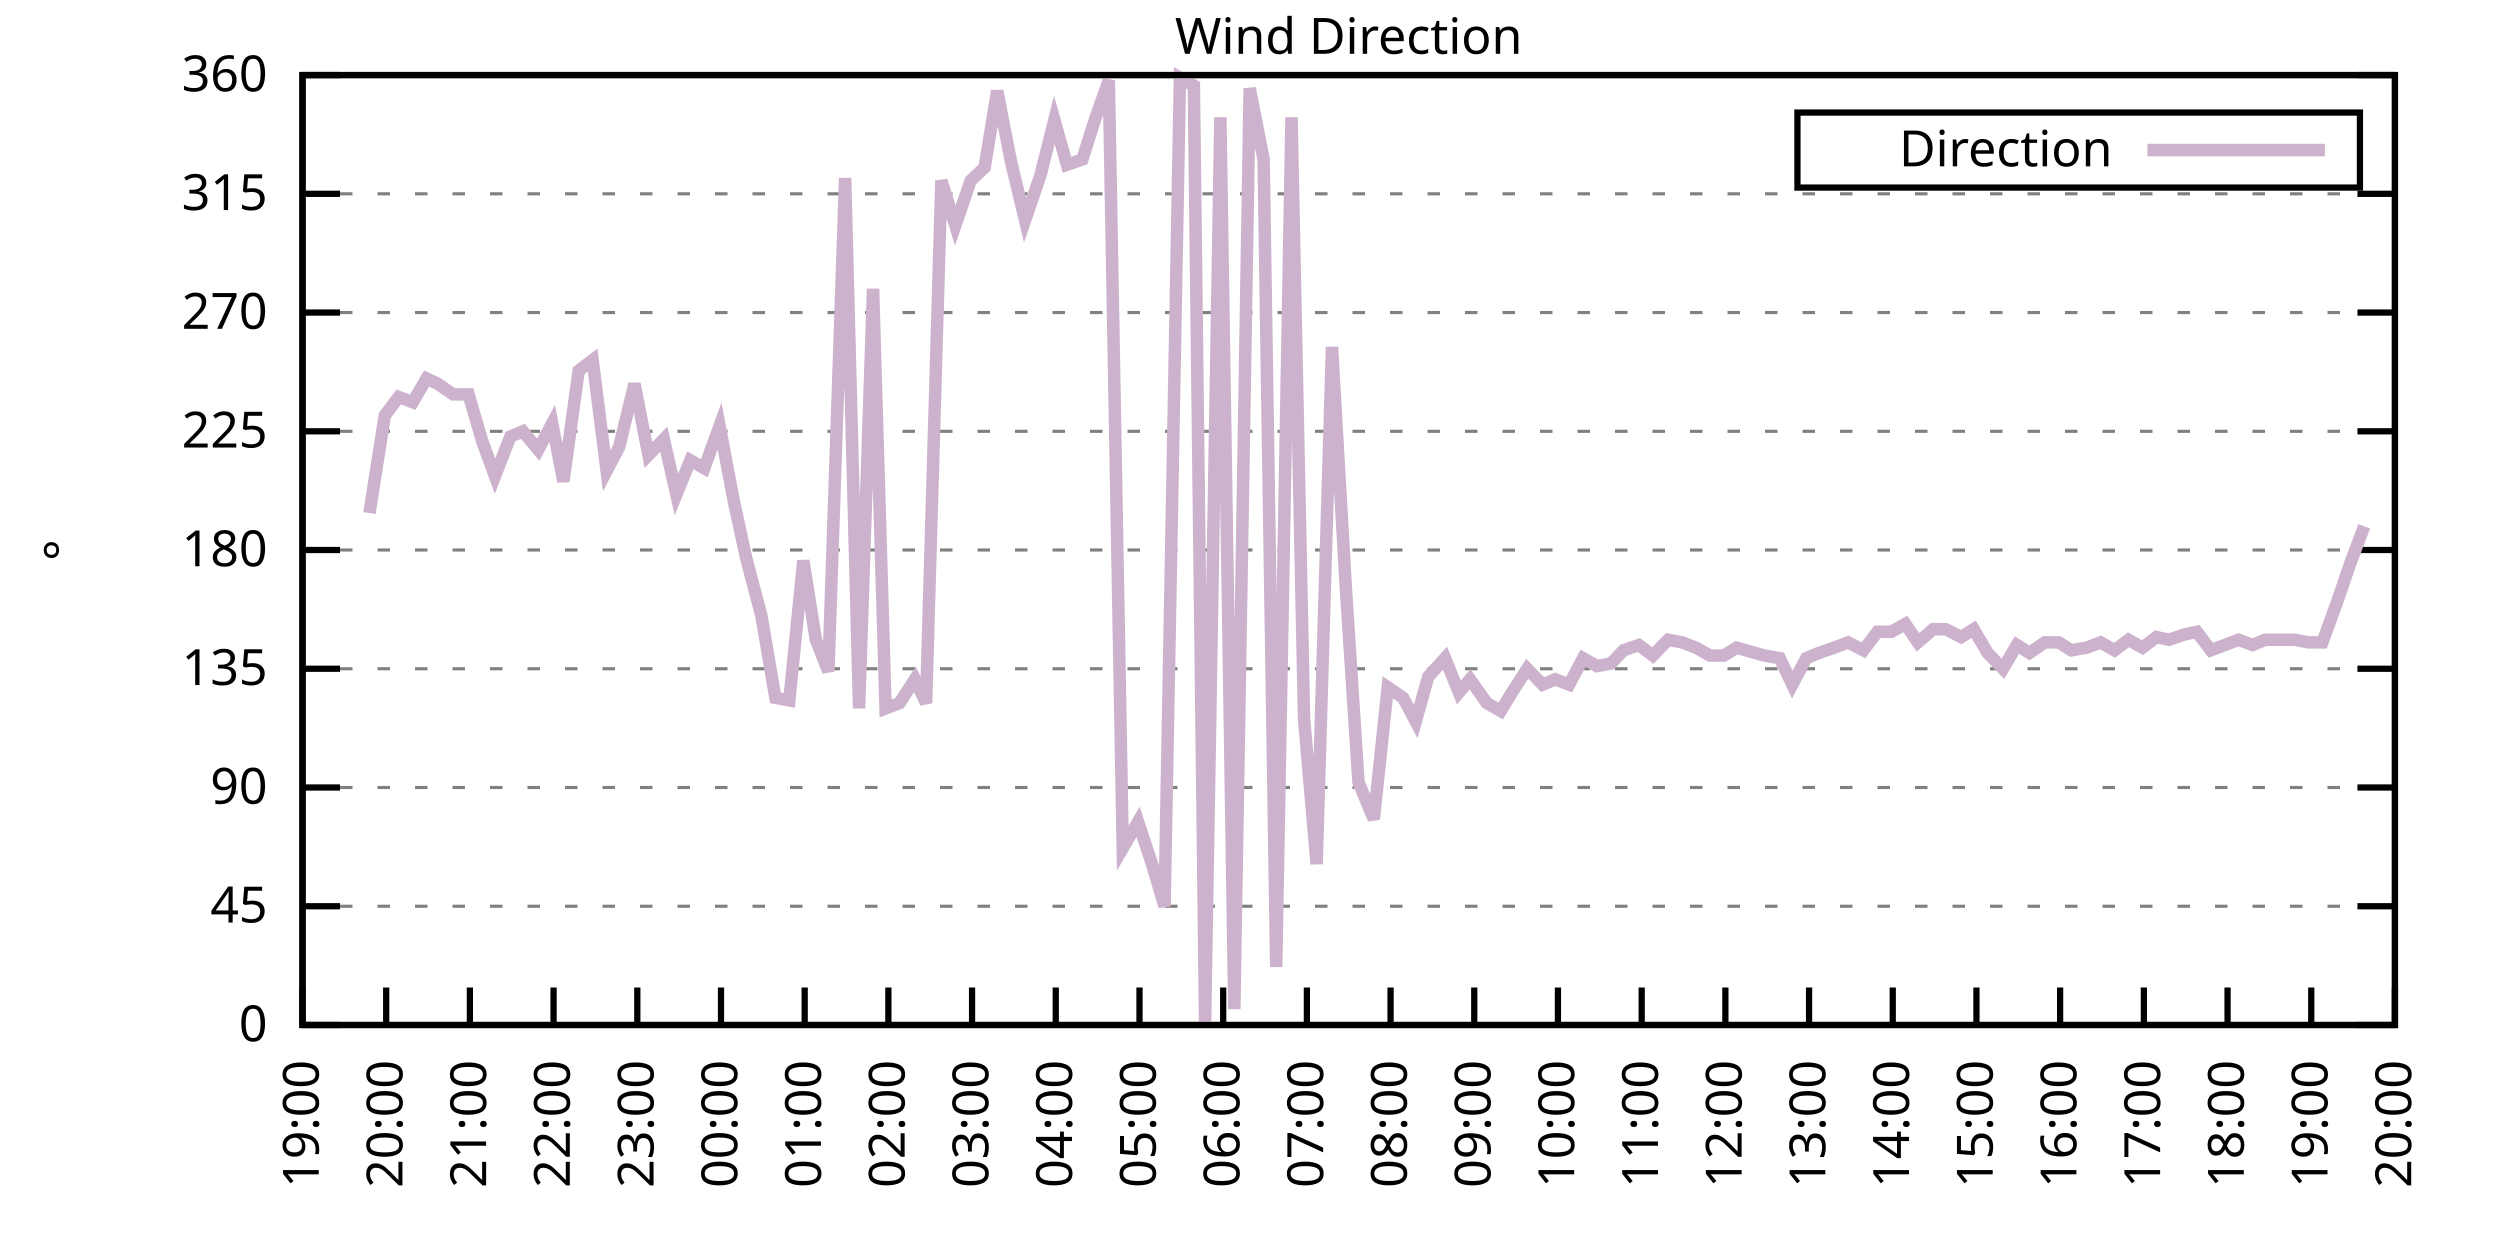
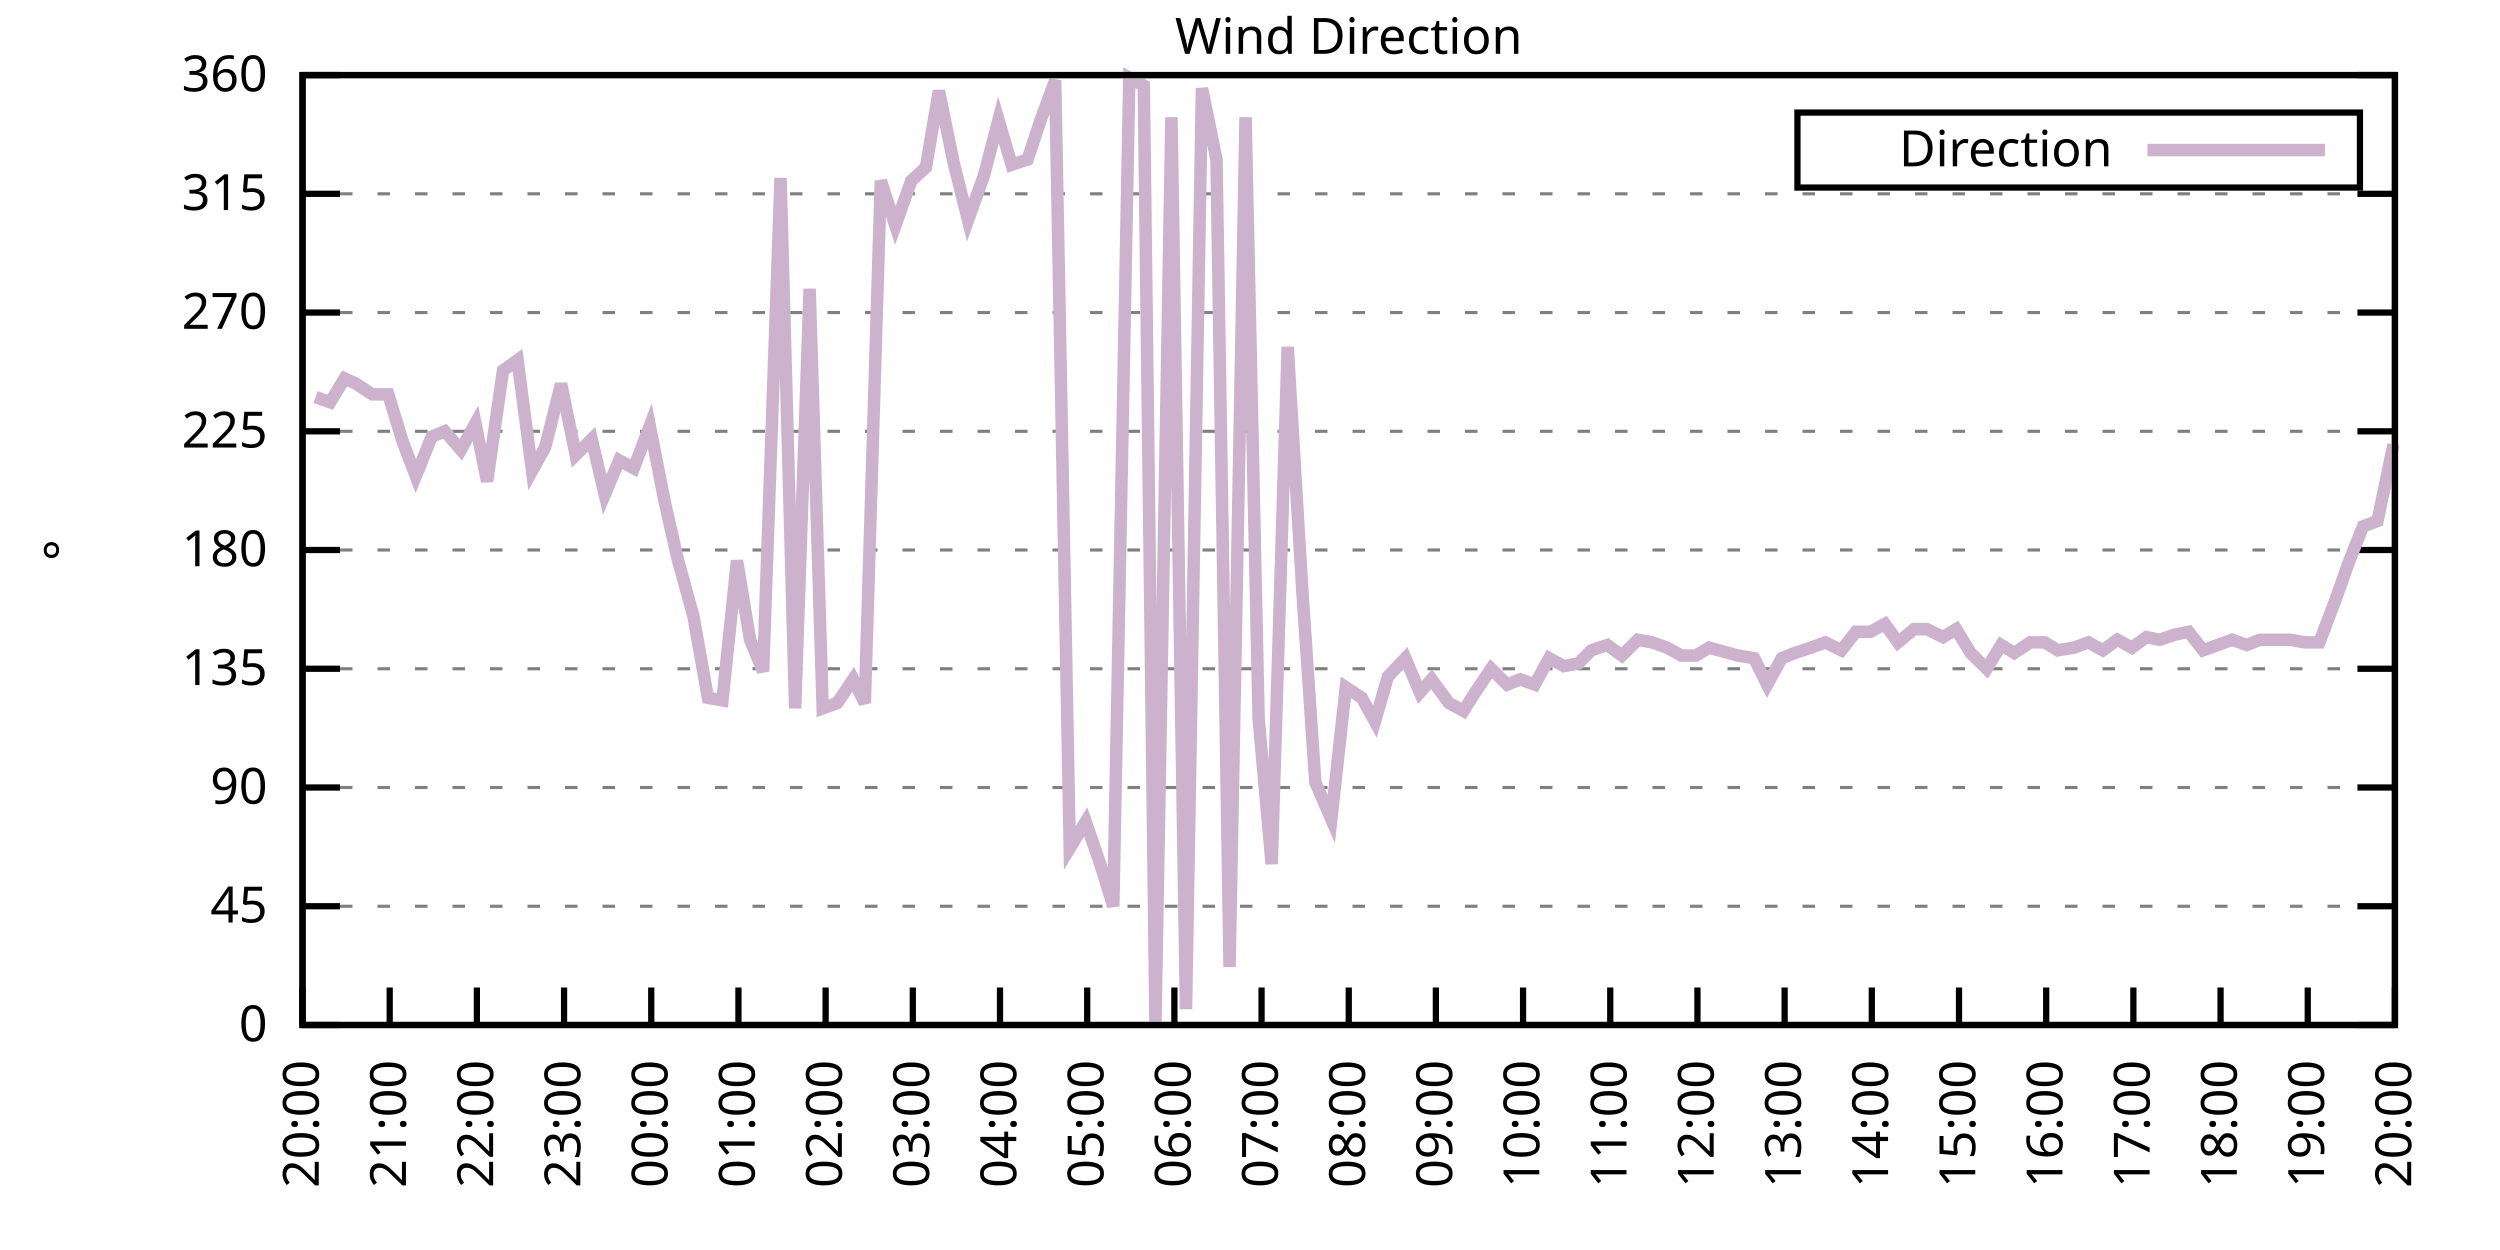
<svg xmlns="http://www.w3.org/2000/svg" xmlns:xlink="http://www.w3.org/1999/xlink" width="400" height="200" viewBox="0 0 400 200">
  <g id="gnuplot_canvas">
    <rect x="0" y="0" width="400" height="200" fill="none" />
    <defs>
      <circle id="gpDot" r="0.5" stroke-width="0.5" stroke="currentColor" />
      <path id="gpPt0" stroke-width="0.333" stroke="currentColor" d="M-1,0 h2 M0,-1 v2" />
      <path id="gpPt1" stroke-width="0.333" stroke="currentColor" d="M-1,-1 L1,1 M1,-1 L-1,1" />
      <path id="gpPt2" stroke-width="0.333" stroke="currentColor" d="M-1,0 L1,0 M0,-1 L0,1 M-1,-1 L1,1 M-1,1 L1,-1" />
      <rect id="gpPt3" stroke-width="0.333" stroke="currentColor" x="-1" y="-1" width="2" height="2" />
      <rect id="gpPt4" stroke-width="0.333" stroke="currentColor" fill="currentColor" x="-1" y="-1" width="2" height="2" />
      <circle id="gpPt5" stroke-width="0.333" stroke="currentColor" cx="0" cy="0" r="1" />
      <use xlink:href="#gpPt5" id="gpPt6" fill="currentColor" stroke="none" />
      <path id="gpPt7" stroke-width="0.333" stroke="currentColor" d="M0,-1.33 L-1.33,0.67 L1.33,0.67 z" />
      <use xlink:href="#gpPt7" id="gpPt8" fill="currentColor" stroke="none" />
      <use xlink:href="#gpPt7" id="gpPt9" stroke="currentColor" transform="rotate(180)" />
      <use xlink:href="#gpPt9" id="gpPt10" fill="currentColor" stroke="none" />
      <use xlink:href="#gpPt3" id="gpPt11" stroke="currentColor" transform="rotate(45)" />
      <use xlink:href="#gpPt11" id="gpPt12" fill="currentColor" stroke="none" />
      <path id="gpPt13" stroke-width="0.333" stroke="currentColor" d="M0,1.330 L1.265,0.411 L0.782,-1.067 L-0.782,-1.076 L-1.265,0.411 z" />
      <use xlink:href="#gpPt13" id="gpPt14" fill="currentColor" stroke="none" />
      <filter id="textbox" filterUnits="objectBoundingBox" x="0" y="0" height="1" width="1">
        <feFlood flood-color="white" flood-opacity="1" result="bgnd" />
        <feComposite in="SourceGraphic" in2="bgnd" operator="atop" />
      </filter>
      <filter id="greybox" filterUnits="objectBoundingBox" x="0" y="0" height="1" width="1">
        <feFlood flood-color="lightgrey" flood-opacity="1" result="grey" />
        <feComposite in="SourceGraphic" in2="grey" operator="atop" />
      </filter>
    </defs>
    <g fill="none" color="white" stroke="currentColor" stroke-width="1.00" stroke-linecap="butt" stroke-linejoin="miter">
</g>
    <g fill="none" color="black" stroke="currentColor" stroke-width="1.00" stroke-linecap="butt" stroke-linejoin="miter">
      <g stroke="none" shape-rendering="crispEdges">
        <polygon fill="rgb(255, 255, 255)" points="48.40,164.00 383.18,164.00 383.18,12.02 48.40,12.02 " />
      </g>
    </g>
    <g fill="none" color="black" stroke="currentColor" stroke-width="1.00" stroke-linecap="butt" stroke-linejoin="miter">
</g>
    <g fill="none" color="black" stroke="black" stroke-width="0.50" stroke-linecap="butt" stroke-linejoin="miter">
</g>
    <g fill="none" color="gray" stroke="currentColor" stroke-width="0.50" stroke-linecap="butt" stroke-linejoin="miter">
      <path stroke="gray" stroke-dasharray="2,4" class="gridline" d="M48.40,164.00 L383.19,164.00  " />
    </g>
    <g fill="none" color="gray" stroke="gray" stroke-width="1.00" stroke-linecap="butt" stroke-linejoin="miter">
</g>
    <g fill="none" color="black" stroke="currentColor" stroke-width="1.00" stroke-linecap="butt" stroke-linejoin="miter">
      <path stroke="black" d="M48.40,164.00 L54.40,164.00 M383.19,164.00 L377.19,164.00  " />
      <g transform="translate(42.80,166.60)" stroke="none" fill="black" font-family="Sans" font-size="8.00" text-anchor="end">
        <text>
          <tspan font-family="Sans"> 0</tspan>
        </text>
      </g>
    </g>
    <g fill="none" color="black" stroke="currentColor" stroke-width="1.00" stroke-linecap="butt" stroke-linejoin="miter">
</g>
    <g fill="none" color="black" stroke="black" stroke-width="0.50" stroke-linecap="butt" stroke-linejoin="miter">
</g>
    <g fill="none" color="gray" stroke="currentColor" stroke-width="0.50" stroke-linecap="butt" stroke-linejoin="miter">
      <path stroke="gray" stroke-dasharray="2,4" class="gridline" d="M48.40,145.00 L383.19,145.00  " />
    </g>
    <g fill="none" color="gray" stroke="gray" stroke-width="1.00" stroke-linecap="butt" stroke-linejoin="miter">
</g>
    <g fill="none" color="black" stroke="currentColor" stroke-width="1.00" stroke-linecap="butt" stroke-linejoin="miter">
      <path stroke="black" d="M48.40,145.00 L54.40,145.00 M383.19,145.00 L377.19,145.00  " />
      <g transform="translate(42.80,147.60)" stroke="none" fill="black" font-family="Sans" font-size="8.00" text-anchor="end">
        <text>
          <tspan font-family="Sans"> 45</tspan>
        </text>
      </g>
    </g>
    <g fill="none" color="black" stroke="currentColor" stroke-width="1.00" stroke-linecap="butt" stroke-linejoin="miter">
</g>
    <g fill="none" color="black" stroke="black" stroke-width="0.50" stroke-linecap="butt" stroke-linejoin="miter">
</g>
    <g fill="none" color="gray" stroke="currentColor" stroke-width="0.50" stroke-linecap="butt" stroke-linejoin="miter">
      <path stroke="gray" stroke-dasharray="2,4" class="gridline" d="M48.40,126.00 L383.19,126.00  " />
    </g>
    <g fill="none" color="gray" stroke="gray" stroke-width="1.00" stroke-linecap="butt" stroke-linejoin="miter">
</g>
    <g fill="none" color="black" stroke="currentColor" stroke-width="1.00" stroke-linecap="butt" stroke-linejoin="miter">
      <path stroke="black" d="M48.40,126.00 L54.40,126.00 M383.19,126.00 L377.19,126.00  " />
      <g transform="translate(42.80,128.60)" stroke="none" fill="black" font-family="Sans" font-size="8.00" text-anchor="end">
        <text>
          <tspan font-family="Sans"> 90</tspan>
        </text>
      </g>
    </g>
    <g fill="none" color="black" stroke="currentColor" stroke-width="1.00" stroke-linecap="butt" stroke-linejoin="miter">
</g>
    <g fill="none" color="black" stroke="black" stroke-width="0.50" stroke-linecap="butt" stroke-linejoin="miter">
</g>
    <g fill="none" color="gray" stroke="currentColor" stroke-width="0.50" stroke-linecap="butt" stroke-linejoin="miter">
      <path stroke="gray" stroke-dasharray="2,4" class="gridline" d="M48.40,107.00 L383.19,107.00  " />
    </g>
    <g fill="none" color="gray" stroke="gray" stroke-width="1.00" stroke-linecap="butt" stroke-linejoin="miter">
</g>
    <g fill="none" color="black" stroke="currentColor" stroke-width="1.00" stroke-linecap="butt" stroke-linejoin="miter">
      <path stroke="black" d="M48.40,107.00 L54.40,107.00 M383.19,107.00 L377.19,107.00  " />
      <g transform="translate(42.80,109.60)" stroke="none" fill="black" font-family="Sans" font-size="8.00" text-anchor="end">
        <text>
          <tspan font-family="Sans"> 135</tspan>
        </text>
      </g>
    </g>
    <g fill="none" color="black" stroke="currentColor" stroke-width="1.00" stroke-linecap="butt" stroke-linejoin="miter">
</g>
    <g fill="none" color="black" stroke="black" stroke-width="0.50" stroke-linecap="butt" stroke-linejoin="miter">
</g>
    <g fill="none" color="gray" stroke="currentColor" stroke-width="0.50" stroke-linecap="butt" stroke-linejoin="miter">
      <path stroke="gray" stroke-dasharray="2,4" class="gridline" d="M48.40,88.00 L383.19,88.00  " />
    </g>
    <g fill="none" color="gray" stroke="gray" stroke-width="1.00" stroke-linecap="butt" stroke-linejoin="miter">
</g>
    <g fill="none" color="black" stroke="currentColor" stroke-width="1.00" stroke-linecap="butt" stroke-linejoin="miter">
      <path stroke="black" d="M48.40,88.00 L54.40,88.00 M383.19,88.00 L377.19,88.00  " />
      <g transform="translate(42.80,90.60)" stroke="none" fill="black" font-family="Sans" font-size="8.00" text-anchor="end">
        <text>
          <tspan font-family="Sans"> 180</tspan>
        </text>
      </g>
    </g>
    <g fill="none" color="black" stroke="currentColor" stroke-width="1.00" stroke-linecap="butt" stroke-linejoin="miter">
</g>
    <g fill="none" color="black" stroke="black" stroke-width="0.50" stroke-linecap="butt" stroke-linejoin="miter">
</g>
    <g fill="none" color="gray" stroke="currentColor" stroke-width="0.50" stroke-linecap="butt" stroke-linejoin="miter">
      <path stroke="gray" stroke-dasharray="2,4" class="gridline" d="M48.40,69.01 L383.19,69.01  " />
    </g>
    <g fill="none" color="gray" stroke="gray" stroke-width="1.00" stroke-linecap="butt" stroke-linejoin="miter">
</g>
    <g fill="none" color="black" stroke="currentColor" stroke-width="1.00" stroke-linecap="butt" stroke-linejoin="miter">
      <path stroke="black" d="M48.40,69.01 L54.40,69.01 M383.19,69.01 L377.19,69.01  " />
      <g transform="translate(42.80,71.61)" stroke="none" fill="black" font-family="Sans" font-size="8.00" text-anchor="end">
        <text>
          <tspan font-family="Sans"> 225</tspan>
        </text>
      </g>
    </g>
    <g fill="none" color="black" stroke="currentColor" stroke-width="1.00" stroke-linecap="butt" stroke-linejoin="miter">
</g>
    <g fill="none" color="black" stroke="black" stroke-width="0.50" stroke-linecap="butt" stroke-linejoin="miter">
</g>
    <g fill="none" color="gray" stroke="currentColor" stroke-width="0.50" stroke-linecap="butt" stroke-linejoin="miter">
      <path stroke="gray" stroke-dasharray="2,4" class="gridline" d="M48.40,50.01 L383.19,50.01  " />
    </g>
    <g fill="none" color="gray" stroke="gray" stroke-width="1.00" stroke-linecap="butt" stroke-linejoin="miter">
</g>
    <g fill="none" color="black" stroke="currentColor" stroke-width="1.00" stroke-linecap="butt" stroke-linejoin="miter">
      <path stroke="black" d="M48.40,50.01 L54.40,50.01 M383.19,50.01 L377.19,50.01  " />
      <g transform="translate(42.80,52.61)" stroke="none" fill="black" font-family="Sans" font-size="8.00" text-anchor="end">
        <text>
          <tspan font-family="Sans"> 270</tspan>
        </text>
      </g>
    </g>
    <g fill="none" color="black" stroke="currentColor" stroke-width="1.00" stroke-linecap="butt" stroke-linejoin="miter">
</g>
    <g fill="none" color="black" stroke="black" stroke-width="0.50" stroke-linecap="butt" stroke-linejoin="miter">
</g>
    <g fill="none" color="gray" stroke="currentColor" stroke-width="0.50" stroke-linecap="butt" stroke-linejoin="miter">
      <path stroke="gray" stroke-dasharray="2,4" class="gridline" d="M48.40,31.01 L383.19,31.01  " />
    </g>
    <g fill="none" color="gray" stroke="gray" stroke-width="1.00" stroke-linecap="butt" stroke-linejoin="miter">
</g>
    <g fill="none" color="black" stroke="currentColor" stroke-width="1.00" stroke-linecap="butt" stroke-linejoin="miter">
      <path stroke="black" d="M48.40,31.01 L54.40,31.01 M383.19,31.01 L377.19,31.01  " />
      <g transform="translate(42.80,33.61)" stroke="none" fill="black" font-family="Sans" font-size="8.00" text-anchor="end">
        <text>
          <tspan font-family="Sans"> 315</tspan>
        </text>
      </g>
    </g>
    <g fill="none" color="black" stroke="currentColor" stroke-width="1.00" stroke-linecap="butt" stroke-linejoin="miter">
</g>
    <g fill="none" color="black" stroke="black" stroke-width="0.50" stroke-linecap="butt" stroke-linejoin="miter">
</g>
    <g fill="none" color="gray" stroke="currentColor" stroke-width="0.50" stroke-linecap="butt" stroke-linejoin="miter">
      <path stroke="gray" stroke-dasharray="2,4" class="gridline" d="M48.40,12.01 L383.19,12.01  " />
    </g>
    <g fill="none" color="gray" stroke="gray" stroke-width="1.00" stroke-linecap="butt" stroke-linejoin="miter">
</g>
    <g fill="none" color="black" stroke="currentColor" stroke-width="1.00" stroke-linecap="butt" stroke-linejoin="miter">
      <path stroke="black" d="M48.40,12.01 L54.40,12.01 M383.19,12.01 L377.19,12.01  " />
      <g transform="translate(42.80,14.61)" stroke="none" fill="black" font-family="Sans" font-size="8.00" text-anchor="end">
        <text>
          <tspan font-family="Sans"> 360</tspan>
        </text>
      </g>
    </g>
    <g fill="none" color="black" stroke="currentColor" stroke-width="1.00" stroke-linecap="butt" stroke-linejoin="miter">
      <path stroke="black" d="M48.40,164.00 L48.40,158.00  " />
      <g transform="translate(51.00,169.60) rotate(270.00)" stroke="none" fill="black" font-family="Sans" font-size="8.00" text-anchor="end">
        <text>
-           <tspan font-family="Sans">19:00</tspan>
-         </text>
-       </g>
-     </g>
-     <g fill="none" color="black" stroke="currentColor" stroke-width="1.00" stroke-linecap="butt" stroke-linejoin="miter">
-       <path stroke="black" d="M61.79,164.00 L61.79,158.00  " />
-       <g transform="translate(64.39,169.60) rotate(270.00)" stroke="none" fill="black" font-family="Sans" font-size="8.00" text-anchor="end">
-         <text>
          <tspan font-family="Sans">20:00</tspan>
        </text>
      </g>
    </g>
    <g fill="none" color="black" stroke="currentColor" stroke-width="1.00" stroke-linecap="butt" stroke-linejoin="miter">
-       <path stroke="black" d="M75.18,164.00 L75.18,158.00  " />
-       <g transform="translate(77.78,169.60) rotate(270.00)" stroke="none" fill="black" font-family="Sans" font-size="8.00" text-anchor="end">
+       <path stroke="black" d="M62.35,164.00 L62.35,158.00  " />
+       <g transform="translate(64.95,169.60) rotate(270.00)" stroke="none" fill="black" font-family="Sans" font-size="8.00" text-anchor="end">
        <text>
          <tspan font-family="Sans">21:00</tspan>
        </text>
      </g>
    </g>
    <g fill="none" color="black" stroke="currentColor" stroke-width="1.00" stroke-linecap="butt" stroke-linejoin="miter">
-       <path stroke="black" d="M88.57,164.00 L88.57,158.00  " />
-       <g transform="translate(91.17,169.60) rotate(270.00)" stroke="none" fill="black" font-family="Sans" font-size="8.00" text-anchor="end">
+       <path stroke="black" d="M76.30,164.00 L76.30,158.00  " />
+       <g transform="translate(78.90,169.60) rotate(270.00)" stroke="none" fill="black" font-family="Sans" font-size="8.00" text-anchor="end">
        <text>
          <tspan font-family="Sans">22:00</tspan>
        </text>
      </g>
    </g>
    <g fill="none" color="black" stroke="currentColor" stroke-width="1.00" stroke-linecap="butt" stroke-linejoin="miter">
-       <path stroke="black" d="M101.97,164.00 L101.97,158.00  " />
-       <g transform="translate(104.57,169.60) rotate(270.00)" stroke="none" fill="black" font-family="Sans" font-size="8.00" text-anchor="end">
+       <path stroke="black" d="M90.25,164.00 L90.25,158.00  " />
+       <g transform="translate(92.85,169.60) rotate(270.00)" stroke="none" fill="black" font-family="Sans" font-size="8.00" text-anchor="end">
        <text>
          <tspan font-family="Sans">23:00</tspan>
        </text>
      </g>
    </g>
    <g fill="none" color="black" stroke="currentColor" stroke-width="1.00" stroke-linecap="butt" stroke-linejoin="miter">
-       <path stroke="black" d="M115.36,164.00 L115.36,158.00  " />
-       <g transform="translate(117.96,169.60) rotate(270.00)" stroke="none" fill="black" font-family="Sans" font-size="8.00" text-anchor="end">
+       <path stroke="black" d="M104.20,164.00 L104.20,158.00  " />
+       <g transform="translate(106.80,169.60) rotate(270.00)" stroke="none" fill="black" font-family="Sans" font-size="8.00" text-anchor="end">
        <text>
          <tspan font-family="Sans">00:00</tspan>
        </text>
      </g>
    </g>
    <g fill="none" color="black" stroke="currentColor" stroke-width="1.00" stroke-linecap="butt" stroke-linejoin="miter">
-       <path stroke="black" d="M128.75,164.00 L128.75,158.00  " />
-       <g transform="translate(131.35,169.60) rotate(270.00)" stroke="none" fill="black" font-family="Sans" font-size="8.00" text-anchor="end">
+       <path stroke="black" d="M118.15,164.00 L118.15,158.00  " />
+       <g transform="translate(120.75,169.60) rotate(270.00)" stroke="none" fill="black" font-family="Sans" font-size="8.00" text-anchor="end">
        <text>
          <tspan font-family="Sans">01:00</tspan>
        </text>
      </g>
    </g>
    <g fill="none" color="black" stroke="currentColor" stroke-width="1.00" stroke-linecap="butt" stroke-linejoin="miter">
-       <path stroke="black" d="M142.14,164.00 L142.14,158.00  " />
-       <g transform="translate(144.74,169.60) rotate(270.00)" stroke="none" fill="black" font-family="Sans" font-size="8.00" text-anchor="end">
+       <path stroke="black" d="M132.10,164.00 L132.10,158.00  " />
+       <g transform="translate(134.70,169.60) rotate(270.00)" stroke="none" fill="black" font-family="Sans" font-size="8.00" text-anchor="end">
        <text>
          <tspan font-family="Sans">02:00</tspan>
        </text>
      </g>
    </g>
    <g fill="none" color="black" stroke="currentColor" stroke-width="1.00" stroke-linecap="butt" stroke-linejoin="miter">
-       <path stroke="black" d="M155.53,164.00 L155.53,158.00  " />
-       <g transform="translate(158.13,169.60) rotate(270.00)" stroke="none" fill="black" font-family="Sans" font-size="8.00" text-anchor="end">
+       <path stroke="black" d="M146.05,164.00 L146.05,158.00  " />
+       <g transform="translate(148.65,169.60) rotate(270.00)" stroke="none" fill="black" font-family="Sans" font-size="8.00" text-anchor="end">
        <text>
          <tspan font-family="Sans">03:00</tspan>
        </text>
      </g>
    </g>
    <g fill="none" color="black" stroke="currentColor" stroke-width="1.00" stroke-linecap="butt" stroke-linejoin="miter">
-       <path stroke="black" d="M168.92,164.00 L168.92,158.00  " />
-       <g transform="translate(171.52,169.60) rotate(270.00)" stroke="none" fill="black" font-family="Sans" font-size="8.00" text-anchor="end">
+       <path stroke="black" d="M160.00,164.00 L160.00,158.00  " />
+       <g transform="translate(162.60,169.60) rotate(270.00)" stroke="none" fill="black" font-family="Sans" font-size="8.00" text-anchor="end">
        <text>
          <tspan font-family="Sans">04:00</tspan>
        </text>
      </g>
    </g>
    <g fill="none" color="black" stroke="currentColor" stroke-width="1.00" stroke-linecap="butt" stroke-linejoin="miter">
-       <path stroke="black" d="M182.32,164.00 L182.32,158.00  " />
-       <g transform="translate(184.92,169.60) rotate(270.00)" stroke="none" fill="black" font-family="Sans" font-size="8.00" text-anchor="end">
+       <path stroke="black" d="M173.95,164.00 L173.95,158.00  " />
+       <g transform="translate(176.55,169.60) rotate(270.00)" stroke="none" fill="black" font-family="Sans" font-size="8.00" text-anchor="end">
        <text>
          <tspan font-family="Sans">05:00</tspan>
        </text>
      </g>
    </g>
    <g fill="none" color="black" stroke="currentColor" stroke-width="1.00" stroke-linecap="butt" stroke-linejoin="miter">
-       <path stroke="black" d="M195.71,164.00 L195.71,158.00  " />
-       <g transform="translate(198.31,169.60) rotate(270.00)" stroke="none" fill="black" font-family="Sans" font-size="8.00" text-anchor="end">
+       <path stroke="black" d="M187.90,164.00 L187.90,158.00  " />
+       <g transform="translate(190.50,169.60) rotate(270.00)" stroke="none" fill="black" font-family="Sans" font-size="8.00" text-anchor="end">
        <text>
          <tspan font-family="Sans">06:00</tspan>
        </text>
      </g>
    </g>
    <g fill="none" color="black" stroke="currentColor" stroke-width="1.00" stroke-linecap="butt" stroke-linejoin="miter">
-       <path stroke="black" d="M209.10,164.00 L209.10,158.00  " />
-       <g transform="translate(211.70,169.60) rotate(270.00)" stroke="none" fill="black" font-family="Sans" font-size="8.00" text-anchor="end">
+       <path stroke="black" d="M201.85,164.00 L201.85,158.00  " />
+       <g transform="translate(204.45,169.60) rotate(270.00)" stroke="none" fill="black" font-family="Sans" font-size="8.00" text-anchor="end">
        <text>
          <tspan font-family="Sans">07:00</tspan>
        </text>
      </g>
    </g>
    <g fill="none" color="black" stroke="currentColor" stroke-width="1.00" stroke-linecap="butt" stroke-linejoin="miter">
-       <path stroke="black" d="M222.49,164.00 L222.49,158.00  " />
-       <g transform="translate(225.09,169.60) rotate(270.00)" stroke="none" fill="black" font-family="Sans" font-size="8.00" text-anchor="end">
+       <path stroke="black" d="M215.80,164.00 L215.80,158.00  " />
+       <g transform="translate(218.40,169.60) rotate(270.00)" stroke="none" fill="black" font-family="Sans" font-size="8.00" text-anchor="end">
        <text>
          <tspan font-family="Sans">08:00</tspan>
        </text>
      </g>
    </g>
    <g fill="none" color="black" stroke="currentColor" stroke-width="1.00" stroke-linecap="butt" stroke-linejoin="miter">
-       <path stroke="black" d="M235.88,164.00 L235.88,158.00  " />
-       <g transform="translate(238.48,169.60) rotate(270.00)" stroke="none" fill="black" font-family="Sans" font-size="8.00" text-anchor="end">
+       <path stroke="black" d="M229.74,164.00 L229.74,158.00  " />
+       <g transform="translate(232.34,169.60) rotate(270.00)" stroke="none" fill="black" font-family="Sans" font-size="8.00" text-anchor="end">
        <text>
          <tspan font-family="Sans">09:00</tspan>
        </text>
      </g>
    </g>
    <g fill="none" color="black" stroke="currentColor" stroke-width="1.00" stroke-linecap="butt" stroke-linejoin="miter">
-       <path stroke="black" d="M249.27,164.00 L249.27,158.00  " />
-       <g transform="translate(251.87,169.60) rotate(270.00)" stroke="none" fill="black" font-family="Sans" font-size="8.00" text-anchor="end">
+       <path stroke="black" d="M243.69,164.00 L243.69,158.00  " />
+       <g transform="translate(246.29,169.60) rotate(270.00)" stroke="none" fill="black" font-family="Sans" font-size="8.00" text-anchor="end">
        <text>
          <tspan font-family="Sans">10:00</tspan>
        </text>
      </g>
    </g>
    <g fill="none" color="black" stroke="currentColor" stroke-width="1.00" stroke-linecap="butt" stroke-linejoin="miter">
-       <path stroke="black" d="M262.67,164.00 L262.67,158.00  " />
-       <g transform="translate(265.27,169.60) rotate(270.00)" stroke="none" fill="black" font-family="Sans" font-size="8.00" text-anchor="end">
+       <path stroke="black" d="M257.64,164.00 L257.64,158.00  " />
+       <g transform="translate(260.24,169.60) rotate(270.00)" stroke="none" fill="black" font-family="Sans" font-size="8.00" text-anchor="end">
        <text>
          <tspan font-family="Sans">11:00</tspan>
        </text>
      </g>
    </g>
    <g fill="none" color="black" stroke="currentColor" stroke-width="1.00" stroke-linecap="butt" stroke-linejoin="miter">
-       <path stroke="black" d="M276.06,164.00 L276.06,158.00  " />
-       <g transform="translate(278.66,169.60) rotate(270.00)" stroke="none" fill="black" font-family="Sans" font-size="8.00" text-anchor="end">
+       <path stroke="black" d="M271.59,164.00 L271.59,158.00  " />
+       <g transform="translate(274.19,169.60) rotate(270.00)" stroke="none" fill="black" font-family="Sans" font-size="8.00" text-anchor="end">
        <text>
          <tspan font-family="Sans">12:00</tspan>
        </text>
      </g>
    </g>
    <g fill="none" color="black" stroke="currentColor" stroke-width="1.00" stroke-linecap="butt" stroke-linejoin="miter">
-       <path stroke="black" d="M289.45,164.00 L289.45,158.00  " />
-       <g transform="translate(292.05,169.60) rotate(270.00)" stroke="none" fill="black" font-family="Sans" font-size="8.00" text-anchor="end">
+       <path stroke="black" d="M285.54,164.00 L285.54,158.00  " />
+       <g transform="translate(288.14,169.60) rotate(270.00)" stroke="none" fill="black" font-family="Sans" font-size="8.00" text-anchor="end">
        <text>
          <tspan font-family="Sans">13:00</tspan>
        </text>
      </g>
    </g>
    <g fill="none" color="black" stroke="currentColor" stroke-width="1.00" stroke-linecap="butt" stroke-linejoin="miter">
-       <path stroke="black" d="M302.84,164.00 L302.84,158.00  " />
-       <g transform="translate(305.44,169.60) rotate(270.00)" stroke="none" fill="black" font-family="Sans" font-size="8.00" text-anchor="end">
+       <path stroke="black" d="M299.49,164.00 L299.49,158.00  " />
+       <g transform="translate(302.09,169.60) rotate(270.00)" stroke="none" fill="black" font-family="Sans" font-size="8.00" text-anchor="end">
        <text>
          <tspan font-family="Sans">14:00</tspan>
        </text>
      </g>
    </g>
    <g fill="none" color="black" stroke="currentColor" stroke-width="1.00" stroke-linecap="butt" stroke-linejoin="miter">
-       <path stroke="black" d="M316.23,164.00 L316.23,158.00  " />
-       <g transform="translate(318.83,169.60) rotate(270.00)" stroke="none" fill="black" font-family="Sans" font-size="8.00" text-anchor="end">
+       <path stroke="black" d="M313.44,164.00 L313.44,158.00  " />
+       <g transform="translate(316.04,169.60) rotate(270.00)" stroke="none" fill="black" font-family="Sans" font-size="8.00" text-anchor="end">
        <text>
          <tspan font-family="Sans">15:00</tspan>
        </text>
      </g>
    </g>
    <g fill="none" color="black" stroke="currentColor" stroke-width="1.00" stroke-linecap="butt" stroke-linejoin="miter">
-       <path stroke="black" d="M329.62,164.00 L329.62,158.00  " />
-       <g transform="translate(332.22,169.60) rotate(270.00)" stroke="none" fill="black" font-family="Sans" font-size="8.00" text-anchor="end">
+       <path stroke="black" d="M327.39,164.00 L327.39,158.00  " />
+       <g transform="translate(329.99,169.60) rotate(270.00)" stroke="none" fill="black" font-family="Sans" font-size="8.00" text-anchor="end">
        <text>
          <tspan font-family="Sans">16:00</tspan>
        </text>
      </g>
    </g>
    <g fill="none" color="black" stroke="currentColor" stroke-width="1.00" stroke-linecap="butt" stroke-linejoin="miter">
-       <path stroke="black" d="M343.02,164.00 L343.02,158.00  " />
-       <g transform="translate(345.62,169.60) rotate(270.00)" stroke="none" fill="black" font-family="Sans" font-size="8.00" text-anchor="end">
+       <path stroke="black" d="M341.34,164.00 L341.34,158.00  " />
+       <g transform="translate(343.94,169.60) rotate(270.00)" stroke="none" fill="black" font-family="Sans" font-size="8.00" text-anchor="end">
        <text>
          <tspan font-family="Sans">17:00</tspan>
        </text>
      </g>
    </g>
    <g fill="none" color="black" stroke="currentColor" stroke-width="1.00" stroke-linecap="butt" stroke-linejoin="miter">
-       <path stroke="black" d="M356.41,164.00 L356.41,158.00  " />
-       <g transform="translate(359.01,169.60) rotate(270.00)" stroke="none" fill="black" font-family="Sans" font-size="8.00" text-anchor="end">
+       <path stroke="black" d="M355.29,164.00 L355.29,158.00  " />
+       <g transform="translate(357.89,169.60) rotate(270.00)" stroke="none" fill="black" font-family="Sans" font-size="8.00" text-anchor="end">
        <text>
          <tspan font-family="Sans">18:00</tspan>
        </text>
      </g>
    </g>
    <g fill="none" color="black" stroke="currentColor" stroke-width="1.00" stroke-linecap="butt" stroke-linejoin="miter">
-       <path stroke="black" d="M369.80,164.00 L369.80,158.00  " />
-       <g transform="translate(372.40,169.60) rotate(270.00)" stroke="none" fill="black" font-family="Sans" font-size="8.00" text-anchor="end">
+       <path stroke="black" d="M369.24,164.00 L369.24,158.00  " />
+       <g transform="translate(371.84,169.60) rotate(270.00)" stroke="none" fill="black" font-family="Sans" font-size="8.00" text-anchor="end">
        <text>
          <tspan font-family="Sans">19:00</tspan>
        </text>
      </g>
    </g>
    <g fill="none" color="black" stroke="currentColor" stroke-width="1.00" stroke-linecap="butt" stroke-linejoin="miter">
      <path stroke="black" d="M383.19,164.00 L383.19,158.00  " />
      <g transform="translate(385.79,169.60) rotate(270.00)" stroke="none" fill="black" font-family="Sans" font-size="8.00" text-anchor="end">
        <text>
          <tspan font-family="Sans">20:00</tspan>
        </text>
      </g>
    </g>
    <g fill="none" color="black" stroke="currentColor" stroke-width="1.00" stroke-linecap="butt" stroke-linejoin="miter">
</g>
    <g fill="none" color="black" stroke="currentColor" stroke-width="1.00" stroke-linecap="butt" stroke-linejoin="miter">
      <path stroke="black" d="M48.40,12.01 L48.40,164.00 L383.19,164.00 L383.19,12.01 L48.40,12.01 Z  " />
    </g>
    <g fill="none" color="black" stroke="currentColor" stroke-width="1.00" stroke-linecap="butt" stroke-linejoin="miter">
</g>
    <g fill="none" color="black" stroke="currentColor" stroke-width="1.00" stroke-linecap="butt" stroke-linejoin="miter">
      <path stroke="black" d="M287.59,30.01 L287.59,18.01 L377.59,18.01 L377.59,30.01 L287.59,30.01 Z  " />
    </g>
    <g id="Wind_direction_plot_1">
      <g fill="none" color="white" stroke="black" stroke-width="2.00" stroke-linecap="butt" stroke-linejoin="miter">
</g>
      <g fill="none" color="black" stroke="currentColor" stroke-width="2.00" stroke-linecap="butt" stroke-linejoin="miter">
        <g transform="translate(337.99,26.61)" stroke="none" fill="black" font-family="Sans" font-size="8.00" text-anchor="end">
          <text>
            <tspan font-family="Sans">Direction</tspan>
          </text>
        </g>
      </g>
      <g fill="none" color="black" stroke="currentColor" stroke-width="2.00" stroke-linecap="butt" stroke-linejoin="miter">
-         <path stroke="rgb(204, 178, 204)" d="M343.59,24.01 L371.99,24.01 M59.11,82.09 L61.57,66.47 L63.80,63.52 L66.03,64.36 L68.26,60.56 L70.05,61.41   L72.50,63.10 L74.96,63.10 L77.19,70.70 L79.20,76.18 L81.66,69.85 L83.66,69.01 L86.12,71.96 L88.35,67.74   L90.14,77.03 L92.59,59.30 L94.82,57.61 L97.06,75.34 L99.06,71.54 L101.52,61.41 L103.75,72.81 L106.21,70.27   L108.22,79.14 L110.45,73.65 L112.68,74.92 L115.13,68.16 L117.37,79.98 L119.38,89.27 L121.83,98.56 L124.06,111.65   L126.29,112.07 L128.53,89.69 L130.54,102.36 L132.54,107.43 L135.22,28.48 L137.45,113.34 L139.69,46.21 L141.69,113.34   L143.93,112.49 L146.38,108.69 L148.17,112.49 L150.62,28.90 L152.85,36.08 L155.31,28.90 L157.54,26.79 L159.55,14.54   L161.78,25.94 L164.01,35.23 L166.47,28.05 L168.70,19.19 L170.71,26.36 L173.17,25.52 L175.17,19.19 L177.41,12.85   L179.64,135.71 L182.09,131.49 L184.32,138.25 L186.33,145.00 L188.79,12.43 L191.02,13.70 L192.81,163.58 L195.26,18.77   L197.49,161.47 L199.95,14.12 L202.18,25.52 L204.19,154.71 L206.64,18.77 L208.65,115.03 L210.66,138.25 L213.12,55.50   L215.35,94.34 L217.36,125.16 L219.81,131.07 L222.04,109.96 L224.50,111.65 L226.51,115.45 L228.52,108.27 L231.20,105.31   L233.43,110.80 L235.21,108.69 L237.89,112.49 L240.12,113.76 L241.91,110.80 L244.36,107.00 L246.82,109.54 L248.83,108.69   L251.06,109.54 L253.29,105.31 L255.52,106.58 L257.76,106.16 L259.76,104.05 L262.22,103.20 L264.45,104.89 L266.91,102.36   L269.14,102.78 L271.37,103.63 L273.60,104.89 L275.83,104.89 L277.84,103.63 L282.31,104.89 L284.76,105.31 L286.77,109.54   L289.00,105.31 L291.01,104.47 L293.47,103.63 L295.70,102.78 L298.15,104.05 L300.39,101.09 L302.62,101.09 L304.85,99.83   L306.86,102.78 L309.31,100.67 L311.32,100.67 L313.78,101.94 L315.79,100.67 L318.02,104.47 L320.47,107.00 L322.70,103.20   L324.71,104.47 L327.17,102.78 L329.40,102.78 L331.41,104.05 L333.86,103.63 L336.10,102.78 L338.33,104.05 L340.56,102.36   L342.79,103.63 L345.02,101.94 L347.03,102.36 L349.49,101.52 L351.50,101.09 L353.73,104.05 L355.96,103.20 L358.19,102.36   L360.42,103.20 L362.43,102.36 L364.89,102.36 L367.12,102.36 L369.35,102.78 L371.58,102.78 L374.04,96.03 L376.05,90.12   L378.28,84.21  " />
+         <path stroke="rgb(204, 178, 204)" d="M343.59,24.01 L371.99,24.01 M50.49,63.52 L52.82,64.36 L55.14,60.56 L57.00,61.41 L59.56,63.10 L62.12,63.10   L64.44,70.70 L66.53,76.18 L69.09,69.85 L71.18,69.01 L73.74,71.96 L76.07,67.74 L77.93,77.03 L80.48,59.30   L82.81,57.61 L85.13,75.34 L87.23,71.54 L89.78,61.41 L92.11,72.81 L94.67,70.27 L96.76,79.14 L99.08,73.65   L101.41,74.92 L103.97,68.16 L106.29,79.98 L108.38,89.27 L110.94,98.56 L113.27,111.65 L115.59,112.07 L117.92,89.69   L120.01,102.36 L122.10,107.43 L124.89,28.48 L127.22,113.34 L129.54,46.21 L131.63,113.34 L133.96,112.49 L136.51,108.69   L138.37,112.49 L140.93,28.90 L143.26,36.08 L145.81,28.90 L148.14,26.79 L150.23,14.54 L152.56,25.94 L154.88,35.23   L157.44,28.05 L159.76,19.19 L161.86,26.36 L164.41,25.52 L166.51,19.19 L168.83,12.85 L171.16,135.71 L173.71,131.49   L176.04,138.25 L178.13,145.00 L180.69,12.43 L183.01,13.70 L184.87,163.58 L187.43,18.77 L189.76,161.47 L192.31,14.12   L194.64,25.52 L196.73,154.71 L199.29,18.77 L201.38,115.03 L203.47,138.25 L206.03,55.50 L208.36,94.34 L210.45,125.16   L213.01,131.07 L215.33,109.96 L217.89,111.65 L219.98,115.45 L222.07,108.27 L224.86,105.31 L227.19,110.80 L229.05,108.69   L231.84,112.49 L234.16,113.76 L236.02,110.80 L238.58,107.00 L241.14,109.54 L243.23,108.69 L245.55,109.54 L247.88,105.31   L250.20,106.58 L252.53,106.16 L254.62,104.05 L257.18,103.20 L259.50,104.89 L262.06,102.36 L264.39,102.78 L266.71,103.63   L269.04,104.89 L271.36,104.89 L273.45,103.63 L278.10,104.89 L280.66,105.31 L282.75,109.54 L285.08,105.31 L287.17,104.47   L289.73,103.63 L292.05,102.78 L294.61,104.05 L296.94,101.09 L299.26,101.09 L301.58,99.83 L303.68,102.78 L306.23,100.67   L308.33,100.67 L310.88,101.94 L312.98,100.67 L315.30,104.47 L317.86,107.00 L320.18,103.20 L322.28,104.47 L324.83,102.78   L327.16,102.78 L329.25,104.05 L331.81,103.63 L334.13,102.78 L336.46,104.05 L338.78,102.36 L341.11,103.63 L343.43,101.94   L345.53,102.36 L348.08,101.52 L350.18,101.09 L352.50,104.05 L354.83,103.20 L357.15,102.36 L359.48,103.20 L361.57,102.36   L364.13,102.36 L366.45,102.36 L368.78,102.78 L371.10,102.78 L373.66,96.03 L375.75,90.12 L378.08,84.21 L380.40,83.36   L382.96,71.12  " />
      </g>
    </g>
    <g fill="none" color="black" stroke="currentColor" stroke-width="2.00" stroke-linecap="butt" stroke-linejoin="miter">
</g>
    <g fill="none" color="black" stroke="black" stroke-width="1.00" stroke-linecap="butt" stroke-linejoin="miter">
</g>
    <g fill="none" color="black" stroke="currentColor" stroke-width="1.00" stroke-linecap="butt" stroke-linejoin="miter">
      <path stroke="black" d="M48.40,12.01 L48.40,164.00 L383.19,164.00 L383.19,12.01 L48.40,12.01 Z  " />
      <g transform="translate(12.80,88.01) rotate(270.00)" stroke="none" fill="black" font-family="Sans" font-size="8.00" text-anchor="middle">
        <text>
          <tspan font-family="Sans">°</tspan>
        </text>
      </g>
    </g>
    <g fill="none" color="black" stroke="currentColor" stroke-width="1.00" stroke-linecap="butt" stroke-linejoin="miter">
</g>
    <g fill="none" color="black" stroke="currentColor" stroke-width="1.00" stroke-linecap="butt" stroke-linejoin="miter">
      <g transform="translate(215.79,8.61)" stroke="none" fill="black" font-family="Sans" font-size="8.00" text-anchor="middle">
        <text>
          <tspan font-family="Sans">Wind Direction</tspan>
        </text>
      </g>
    </g>
    <g fill="none" color="black" stroke="currentColor" stroke-width="1.00" stroke-linecap="butt" stroke-linejoin="miter">
</g>
  </g>
</svg>
